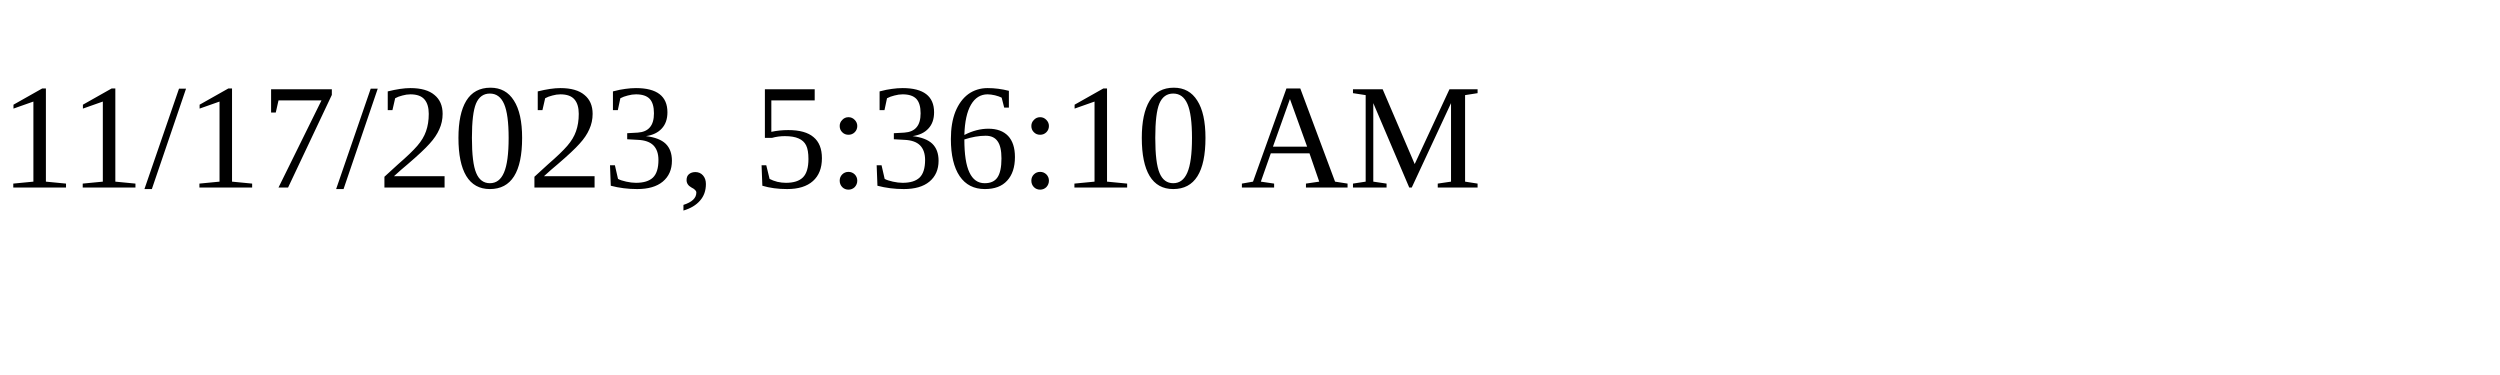
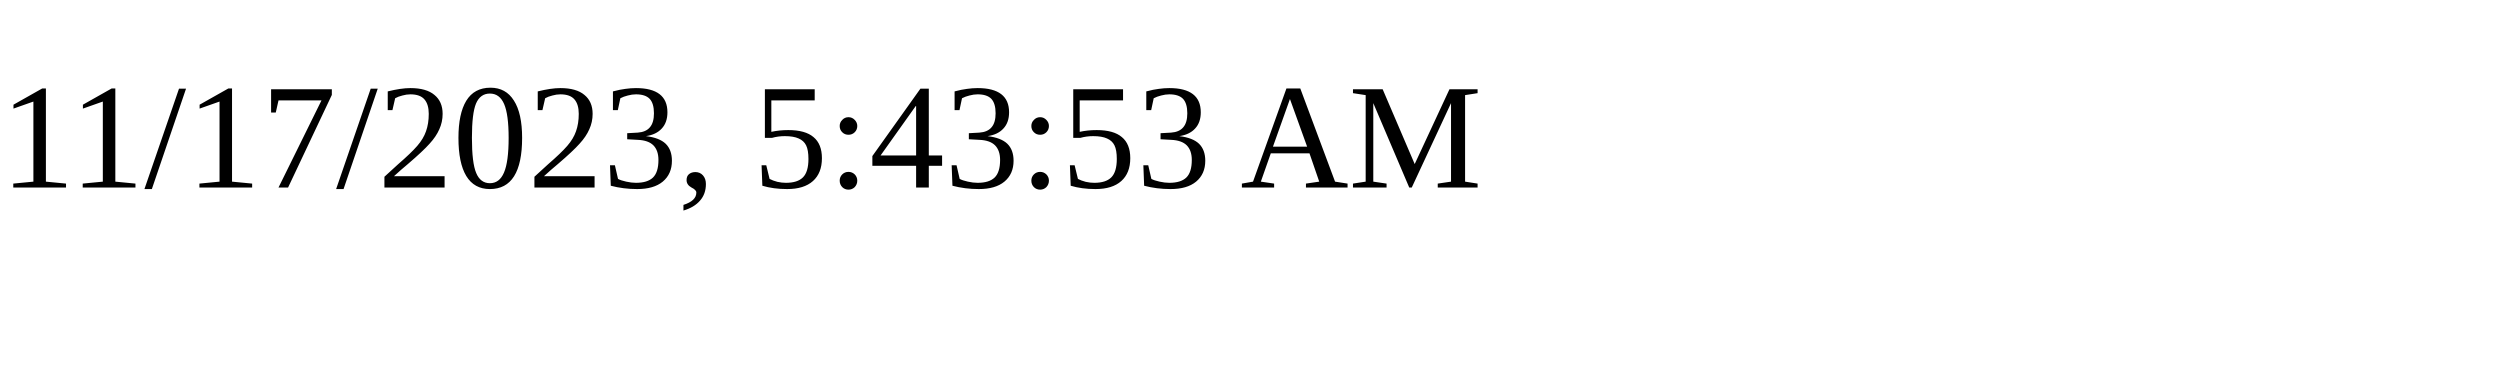
<svg xmlns="http://www.w3.org/2000/svg" height="30" width="200">
-   <text x="0" y="15">11/17/2023, 5:36:10 AM</text>
+   <text x="0" y="15">11/17/2023, 5:43:53 AM</text>
</svg>
